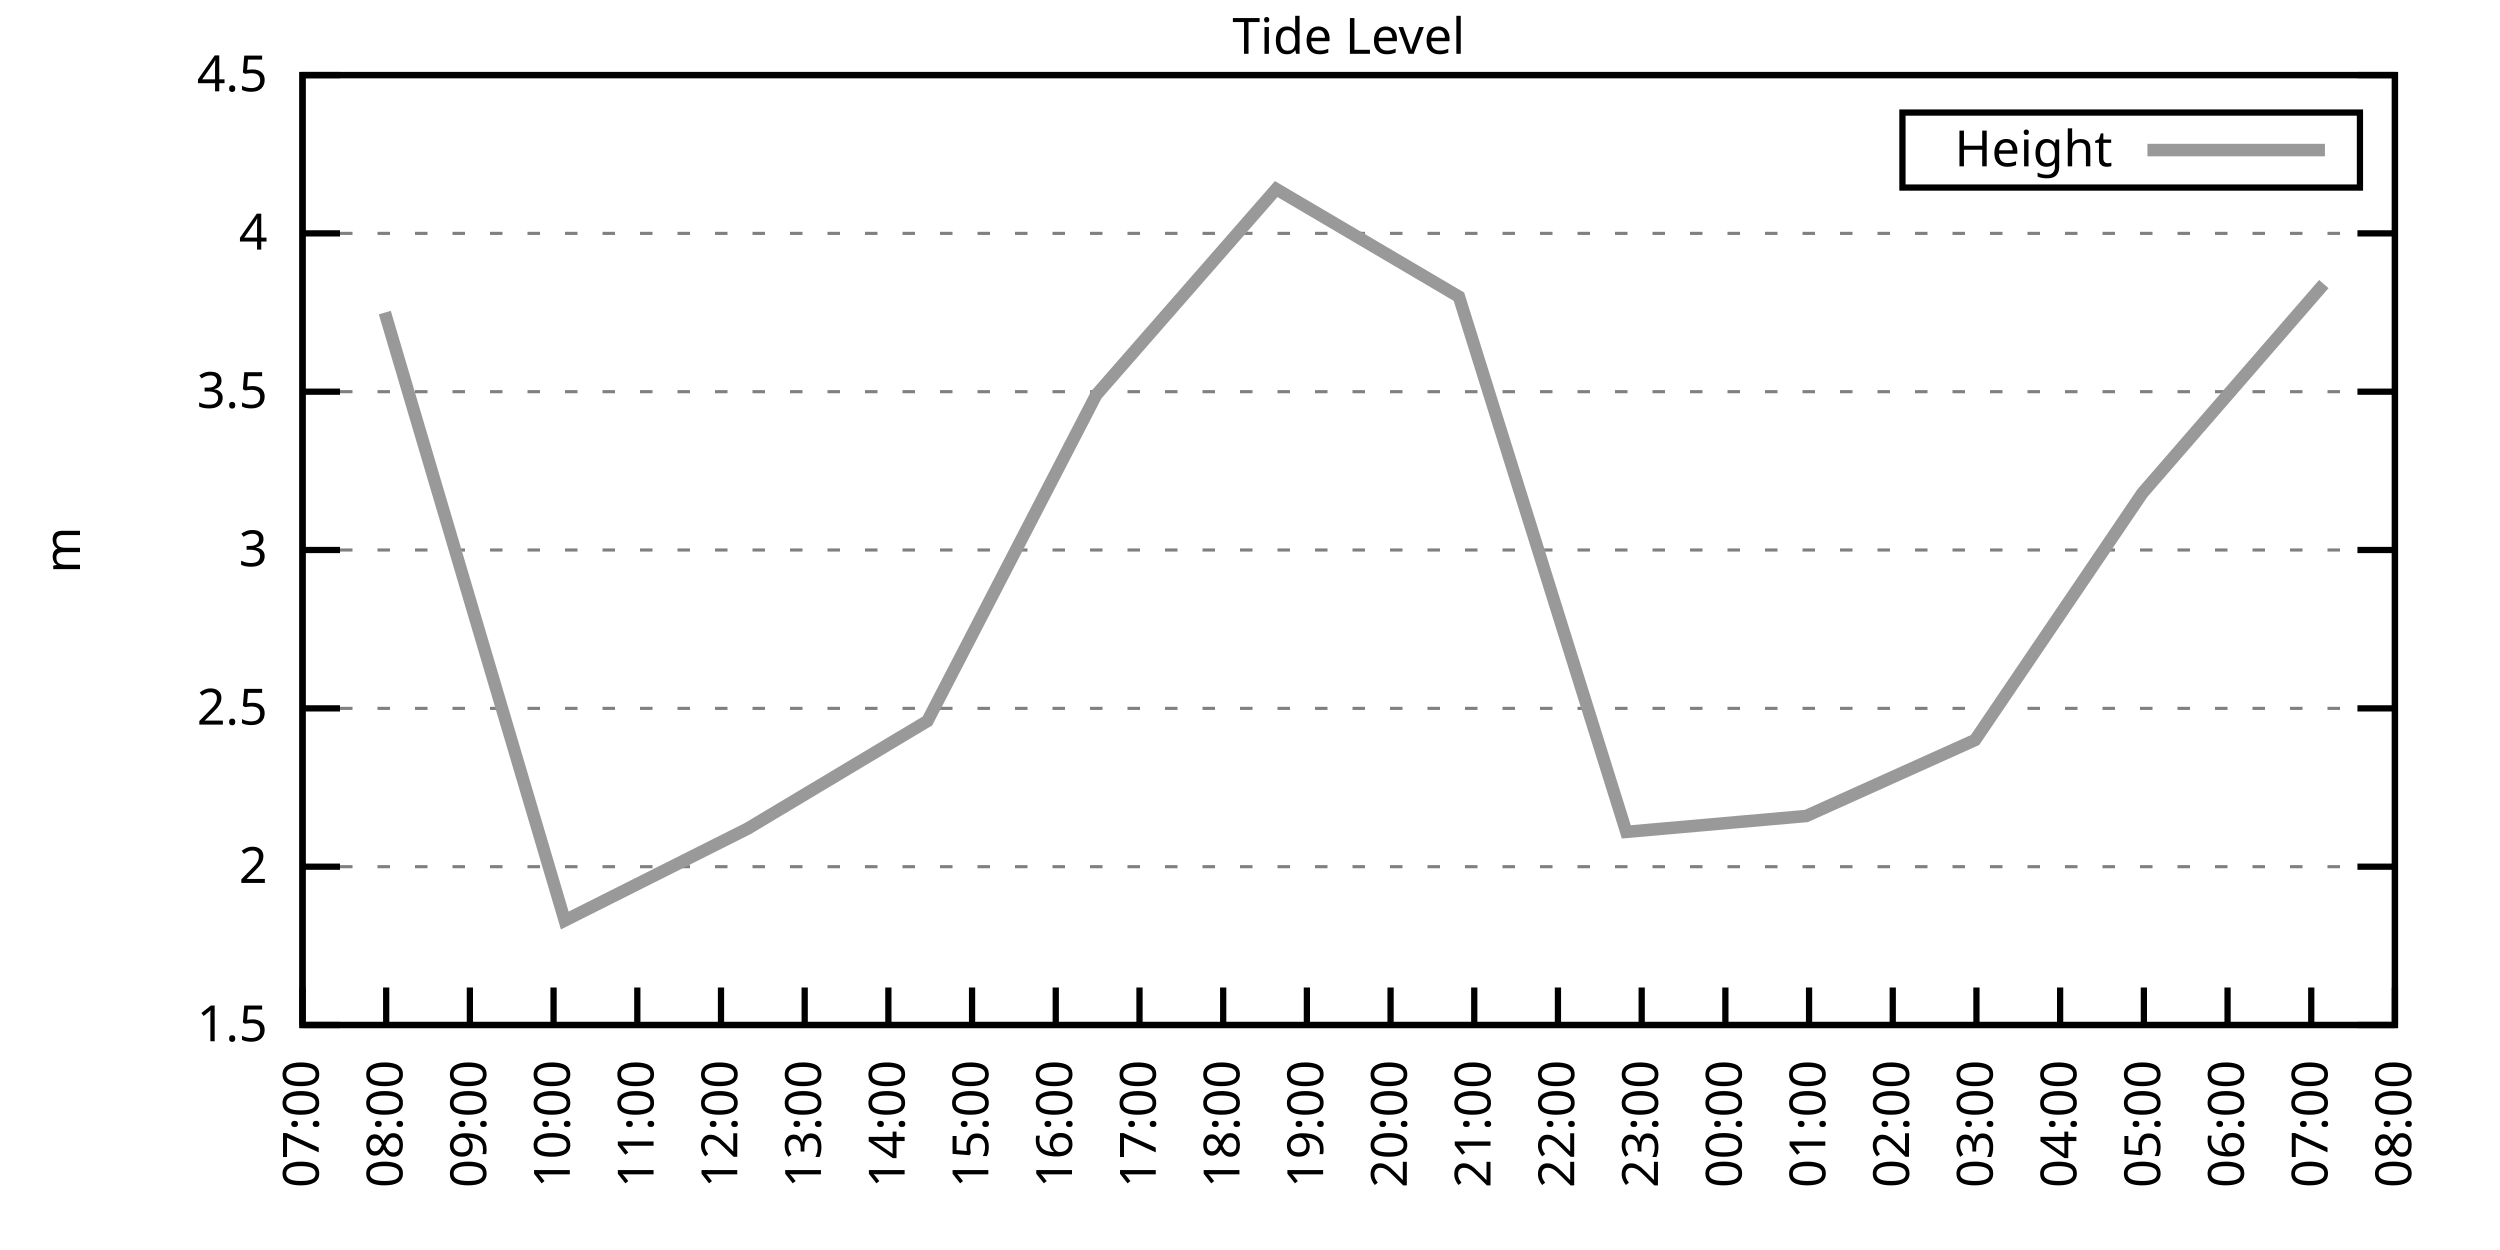
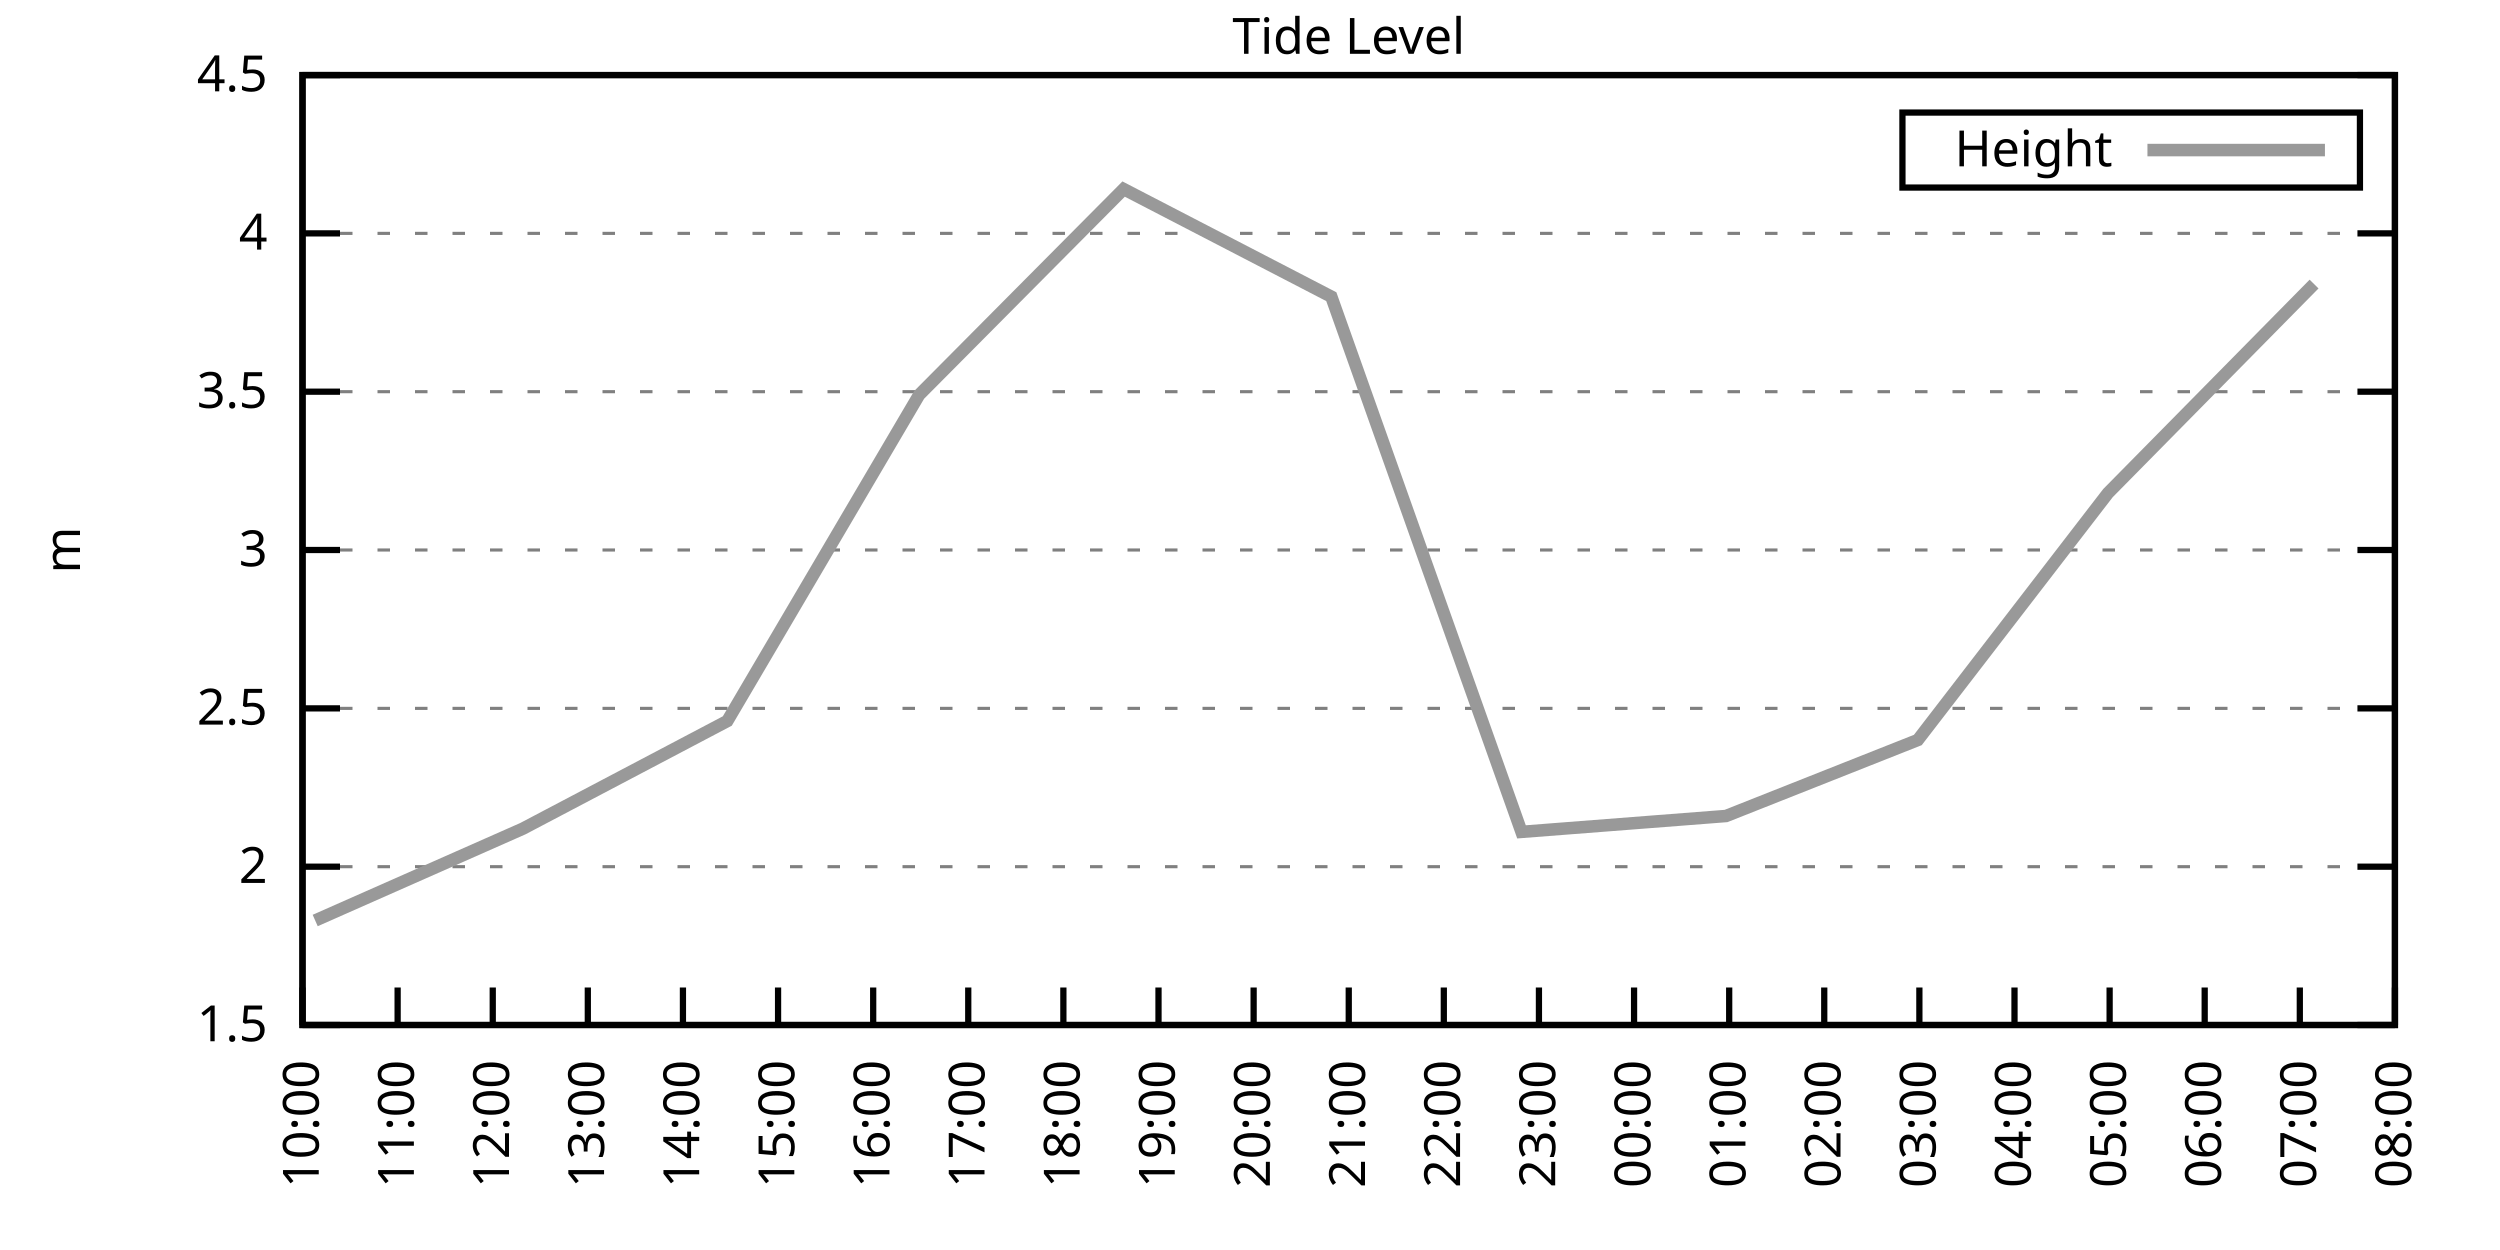
<svg xmlns="http://www.w3.org/2000/svg" xmlns:xlink="http://www.w3.org/1999/xlink" width="400" height="200" viewBox="0 0 400 200">
  <g id="gnuplot_canvas">
    <rect x="0" y="0" width="400" height="200" fill="none" />
    <defs>
      <circle id="gpDot" r="0.5" stroke-width="0.5" stroke="currentColor" />
      <path id="gpPt0" stroke-width="0.333" stroke="currentColor" d="M-1,0 h2 M0,-1 v2" />
      <path id="gpPt1" stroke-width="0.333" stroke="currentColor" d="M-1,-1 L1,1 M1,-1 L-1,1" />
      <path id="gpPt2" stroke-width="0.333" stroke="currentColor" d="M-1,0 L1,0 M0,-1 L0,1 M-1,-1 L1,1 M-1,1 L1,-1" />
      <rect id="gpPt3" stroke-width="0.333" stroke="currentColor" x="-1" y="-1" width="2" height="2" />
      <rect id="gpPt4" stroke-width="0.333" stroke="currentColor" fill="currentColor" x="-1" y="-1" width="2" height="2" />
      <circle id="gpPt5" stroke-width="0.333" stroke="currentColor" cx="0" cy="0" r="1" />
      <use xlink:href="#gpPt5" id="gpPt6" fill="currentColor" stroke="none" />
      <path id="gpPt7" stroke-width="0.333" stroke="currentColor" d="M0,-1.33 L-1.33,0.67 L1.33,0.67 z" />
      <use xlink:href="#gpPt7" id="gpPt8" fill="currentColor" stroke="none" />
      <use xlink:href="#gpPt7" id="gpPt9" stroke="currentColor" transform="rotate(180)" />
      <use xlink:href="#gpPt9" id="gpPt10" fill="currentColor" stroke="none" />
      <use xlink:href="#gpPt3" id="gpPt11" stroke="currentColor" transform="rotate(45)" />
      <use xlink:href="#gpPt11" id="gpPt12" fill="currentColor" stroke="none" />
      <path id="gpPt13" stroke-width="0.333" stroke="currentColor" d="M0,1.330 L1.265,0.411 L0.782,-1.067 L-0.782,-1.076 L-1.265,0.411 z" />
      <use xlink:href="#gpPt13" id="gpPt14" fill="currentColor" stroke="none" />
      <filter id="textbox" filterUnits="objectBoundingBox" x="0" y="0" height="1" width="1">
        <feFlood flood-color="white" flood-opacity="1" result="bgnd" />
        <feComposite in="SourceGraphic" in2="bgnd" operator="atop" />
      </filter>
      <filter id="greybox" filterUnits="objectBoundingBox" x="0" y="0" height="1" width="1">
        <feFlood flood-color="lightgrey" flood-opacity="1" result="grey" />
        <feComposite in="SourceGraphic" in2="grey" operator="atop" />
      </filter>
    </defs>
    <g fill="none" color="white" stroke="currentColor" stroke-width="1.00" stroke-linecap="butt" stroke-linejoin="miter">
</g>
    <g fill="none" color="black" stroke="currentColor" stroke-width="1.00" stroke-linecap="butt" stroke-linejoin="miter">
      <g stroke="none" shape-rendering="crispEdges">
        <polygon fill="rgb(255, 255, 255)" points="48.40,164.00 383.18,164.00 383.18,12.02 48.40,12.02 " />
      </g>
    </g>
    <g fill="none" color="black" stroke="currentColor" stroke-width="1.00" stroke-linecap="butt" stroke-linejoin="miter">
</g>
    <g fill="none" color="black" stroke="black" stroke-width="0.50" stroke-linecap="butt" stroke-linejoin="miter">
</g>
    <g fill="none" color="gray" stroke="currentColor" stroke-width="0.50" stroke-linecap="butt" stroke-linejoin="miter">
      <path stroke="gray" stroke-dasharray="2,4" class="gridline" d="M48.40,164.00 L383.19,164.00  " />
    </g>
    <g fill="none" color="gray" stroke="gray" stroke-width="1.00" stroke-linecap="butt" stroke-linejoin="miter">
</g>
    <g fill="none" color="black" stroke="currentColor" stroke-width="1.00" stroke-linecap="butt" stroke-linejoin="miter">
      <path stroke="black" d="M48.40,164.00 L54.40,164.00 M383.19,164.00 L377.19,164.00  " />
      <g transform="translate(42.80,166.60)" stroke="none" fill="black" font-family="Sans" font-size="8.00" text-anchor="end">
        <text>
          <tspan font-family="Sans"> 1.5</tspan>
        </text>
      </g>
    </g>
    <g fill="none" color="black" stroke="currentColor" stroke-width="1.00" stroke-linecap="butt" stroke-linejoin="miter">
</g>
    <g fill="none" color="black" stroke="black" stroke-width="0.50" stroke-linecap="butt" stroke-linejoin="miter">
</g>
    <g fill="none" color="gray" stroke="currentColor" stroke-width="0.50" stroke-linecap="butt" stroke-linejoin="miter">
      <path stroke="gray" stroke-dasharray="2,4" class="gridline" d="M48.40,138.67 L383.19,138.67  " />
    </g>
    <g fill="none" color="gray" stroke="gray" stroke-width="1.00" stroke-linecap="butt" stroke-linejoin="miter">
</g>
    <g fill="none" color="black" stroke="currentColor" stroke-width="1.00" stroke-linecap="butt" stroke-linejoin="miter">
      <path stroke="black" d="M48.40,138.67 L54.40,138.67 M383.19,138.67 L377.19,138.67  " />
      <g transform="translate(42.80,141.27)" stroke="none" fill="black" font-family="Sans" font-size="8.00" text-anchor="end">
        <text>
          <tspan font-family="Sans"> 2</tspan>
        </text>
      </g>
    </g>
    <g fill="none" color="black" stroke="currentColor" stroke-width="1.00" stroke-linecap="butt" stroke-linejoin="miter">
</g>
    <g fill="none" color="black" stroke="black" stroke-width="0.50" stroke-linecap="butt" stroke-linejoin="miter">
</g>
    <g fill="none" color="gray" stroke="currentColor" stroke-width="0.50" stroke-linecap="butt" stroke-linejoin="miter">
      <path stroke="gray" stroke-dasharray="2,4" class="gridline" d="M48.40,113.34 L383.19,113.34  " />
    </g>
    <g fill="none" color="gray" stroke="gray" stroke-width="1.00" stroke-linecap="butt" stroke-linejoin="miter">
</g>
    <g fill="none" color="black" stroke="currentColor" stroke-width="1.00" stroke-linecap="butt" stroke-linejoin="miter">
      <path stroke="black" d="M48.40,113.34 L54.40,113.34 M383.19,113.34 L377.19,113.34  " />
      <g transform="translate(42.80,115.94)" stroke="none" fill="black" font-family="Sans" font-size="8.00" text-anchor="end">
        <text>
          <tspan font-family="Sans"> 2.5</tspan>
        </text>
      </g>
    </g>
    <g fill="none" color="black" stroke="currentColor" stroke-width="1.00" stroke-linecap="butt" stroke-linejoin="miter">
</g>
    <g fill="none" color="black" stroke="black" stroke-width="0.50" stroke-linecap="butt" stroke-linejoin="miter">
</g>
    <g fill="none" color="gray" stroke="currentColor" stroke-width="0.50" stroke-linecap="butt" stroke-linejoin="miter">
      <path stroke="gray" stroke-dasharray="2,4" class="gridline" d="M48.40,88.00 L383.19,88.00  " />
    </g>
    <g fill="none" color="gray" stroke="gray" stroke-width="1.00" stroke-linecap="butt" stroke-linejoin="miter">
</g>
    <g fill="none" color="black" stroke="currentColor" stroke-width="1.00" stroke-linecap="butt" stroke-linejoin="miter">
      <path stroke="black" d="M48.40,88.00 L54.40,88.00 M383.19,88.00 L377.19,88.00  " />
      <g transform="translate(42.80,90.60)" stroke="none" fill="black" font-family="Sans" font-size="8.00" text-anchor="end">
        <text>
          <tspan font-family="Sans"> 3</tspan>
        </text>
      </g>
    </g>
    <g fill="none" color="black" stroke="currentColor" stroke-width="1.00" stroke-linecap="butt" stroke-linejoin="miter">
</g>
    <g fill="none" color="black" stroke="black" stroke-width="0.50" stroke-linecap="butt" stroke-linejoin="miter">
</g>
    <g fill="none" color="gray" stroke="currentColor" stroke-width="0.50" stroke-linecap="butt" stroke-linejoin="miter">
      <path stroke="gray" stroke-dasharray="2,4" class="gridline" d="M48.40,62.67 L383.19,62.67  " />
    </g>
    <g fill="none" color="gray" stroke="gray" stroke-width="1.00" stroke-linecap="butt" stroke-linejoin="miter">
</g>
    <g fill="none" color="black" stroke="currentColor" stroke-width="1.00" stroke-linecap="butt" stroke-linejoin="miter">
      <path stroke="black" d="M48.40,62.67 L54.40,62.67 M383.19,62.67 L377.19,62.67  " />
      <g transform="translate(42.80,65.27)" stroke="none" fill="black" font-family="Sans" font-size="8.00" text-anchor="end">
        <text>
          <tspan font-family="Sans"> 3.5</tspan>
        </text>
      </g>
    </g>
    <g fill="none" color="black" stroke="currentColor" stroke-width="1.00" stroke-linecap="butt" stroke-linejoin="miter">
</g>
    <g fill="none" color="black" stroke="black" stroke-width="0.50" stroke-linecap="butt" stroke-linejoin="miter">
</g>
    <g fill="none" color="gray" stroke="currentColor" stroke-width="0.50" stroke-linecap="butt" stroke-linejoin="miter">
      <path stroke="gray" stroke-dasharray="2,4" class="gridline" d="M48.40,37.34 L383.19,37.34  " />
    </g>
    <g fill="none" color="gray" stroke="gray" stroke-width="1.00" stroke-linecap="butt" stroke-linejoin="miter">
</g>
    <g fill="none" color="black" stroke="currentColor" stroke-width="1.00" stroke-linecap="butt" stroke-linejoin="miter">
      <path stroke="black" d="M48.40,37.34 L54.40,37.34 M383.19,37.34 L377.19,37.34  " />
      <g transform="translate(42.80,39.94)" stroke="none" fill="black" font-family="Sans" font-size="8.00" text-anchor="end">
        <text>
          <tspan font-family="Sans"> 4</tspan>
        </text>
      </g>
    </g>
    <g fill="none" color="black" stroke="currentColor" stroke-width="1.00" stroke-linecap="butt" stroke-linejoin="miter">
</g>
    <g fill="none" color="black" stroke="black" stroke-width="0.50" stroke-linecap="butt" stroke-linejoin="miter">
</g>
    <g fill="none" color="gray" stroke="currentColor" stroke-width="0.50" stroke-linecap="butt" stroke-linejoin="miter">
      <path stroke="gray" stroke-dasharray="2,4" class="gridline" d="M48.40,12.01 L383.19,12.01  " />
    </g>
    <g fill="none" color="gray" stroke="gray" stroke-width="1.00" stroke-linecap="butt" stroke-linejoin="miter">
</g>
    <g fill="none" color="black" stroke="currentColor" stroke-width="1.00" stroke-linecap="butt" stroke-linejoin="miter">
      <path stroke="black" d="M48.40,12.01 L54.40,12.01 M383.19,12.01 L377.19,12.01  " />
      <g transform="translate(42.80,14.61)" stroke="none" fill="black" font-family="Sans" font-size="8.00" text-anchor="end">
        <text>
          <tspan font-family="Sans"> 4.5</tspan>
        </text>
      </g>
    </g>
    <g fill="none" color="black" stroke="currentColor" stroke-width="1.00" stroke-linecap="butt" stroke-linejoin="miter">
      <path stroke="black" d="M48.40,164.00 L48.40,158.00  " />
      <g transform="translate(51.00,169.60) rotate(270.00)" stroke="none" fill="black" font-family="Sans" font-size="8.00" text-anchor="end">
        <text>
-           <tspan font-family="Sans">07:00</tspan>
-         </text>
-       </g>
-     </g>
-     <g fill="none" color="black" stroke="currentColor" stroke-width="1.00" stroke-linecap="butt" stroke-linejoin="miter">
-       <path stroke="black" d="M61.79,164.00 L61.79,158.00  " />
-       <g transform="translate(64.39,169.60) rotate(270.00)" stroke="none" fill="black" font-family="Sans" font-size="8.00" text-anchor="end">
-         <text>
-           <tspan font-family="Sans">08:00</tspan>
-         </text>
-       </g>
-     </g>
-     <g fill="none" color="black" stroke="currentColor" stroke-width="1.00" stroke-linecap="butt" stroke-linejoin="miter">
-       <path stroke="black" d="M75.18,164.00 L75.18,158.00  " />
-       <g transform="translate(77.78,169.60) rotate(270.00)" stroke="none" fill="black" font-family="Sans" font-size="8.00" text-anchor="end">
-         <text>
-           <tspan font-family="Sans">09:00</tspan>
-         </text>
-       </g>
-     </g>
-     <g fill="none" color="black" stroke="currentColor" stroke-width="1.00" stroke-linecap="butt" stroke-linejoin="miter">
-       <path stroke="black" d="M88.57,164.00 L88.57,158.00  " />
-       <g transform="translate(91.17,169.60) rotate(270.00)" stroke="none" fill="black" font-family="Sans" font-size="8.00" text-anchor="end">
-         <text>
          <tspan font-family="Sans">10:00</tspan>
        </text>
      </g>
    </g>
    <g fill="none" color="black" stroke="currentColor" stroke-width="1.00" stroke-linecap="butt" stroke-linejoin="miter">
-       <path stroke="black" d="M101.97,164.00 L101.97,158.00  " />
-       <g transform="translate(104.57,169.60) rotate(270.00)" stroke="none" fill="black" font-family="Sans" font-size="8.00" text-anchor="end">
+       <path stroke="black" d="M63.62,164.00 L63.62,158.00  " />
+       <g transform="translate(66.22,169.60) rotate(270.00)" stroke="none" fill="black" font-family="Sans" font-size="8.00" text-anchor="end">
        <text>
          <tspan font-family="Sans">11:00</tspan>
        </text>
      </g>
    </g>
    <g fill="none" color="black" stroke="currentColor" stroke-width="1.00" stroke-linecap="butt" stroke-linejoin="miter">
-       <path stroke="black" d="M115.36,164.00 L115.36,158.00  " />
-       <g transform="translate(117.96,169.60) rotate(270.00)" stroke="none" fill="black" font-family="Sans" font-size="8.00" text-anchor="end">
+       <path stroke="black" d="M78.84,164.00 L78.84,158.00  " />
+       <g transform="translate(81.44,169.60) rotate(270.00)" stroke="none" fill="black" font-family="Sans" font-size="8.00" text-anchor="end">
        <text>
          <tspan font-family="Sans">12:00</tspan>
        </text>
      </g>
    </g>
    <g fill="none" color="black" stroke="currentColor" stroke-width="1.00" stroke-linecap="butt" stroke-linejoin="miter">
-       <path stroke="black" d="M128.75,164.00 L128.75,158.00  " />
-       <g transform="translate(131.35,169.60) rotate(270.00)" stroke="none" fill="black" font-family="Sans" font-size="8.00" text-anchor="end">
+       <path stroke="black" d="M94.05,164.00 L94.05,158.00  " />
+       <g transform="translate(96.65,169.60) rotate(270.00)" stroke="none" fill="black" font-family="Sans" font-size="8.00" text-anchor="end">
        <text>
          <tspan font-family="Sans">13:00</tspan>
        </text>
      </g>
    </g>
    <g fill="none" color="black" stroke="currentColor" stroke-width="1.00" stroke-linecap="butt" stroke-linejoin="miter">
-       <path stroke="black" d="M142.14,164.00 L142.14,158.00  " />
-       <g transform="translate(144.74,169.60) rotate(270.00)" stroke="none" fill="black" font-family="Sans" font-size="8.00" text-anchor="end">
+       <path stroke="black" d="M109.27,164.00 L109.27,158.00  " />
+       <g transform="translate(111.87,169.60) rotate(270.00)" stroke="none" fill="black" font-family="Sans" font-size="8.00" text-anchor="end">
        <text>
          <tspan font-family="Sans">14:00</tspan>
        </text>
      </g>
    </g>
    <g fill="none" color="black" stroke="currentColor" stroke-width="1.00" stroke-linecap="butt" stroke-linejoin="miter">
-       <path stroke="black" d="M155.53,164.00 L155.53,158.00  " />
-       <g transform="translate(158.13,169.60) rotate(270.00)" stroke="none" fill="black" font-family="Sans" font-size="8.00" text-anchor="end">
+       <path stroke="black" d="M124.49,164.00 L124.49,158.00  " />
+       <g transform="translate(127.09,169.60) rotate(270.00)" stroke="none" fill="black" font-family="Sans" font-size="8.00" text-anchor="end">
        <text>
          <tspan font-family="Sans">15:00</tspan>
        </text>
      </g>
    </g>
    <g fill="none" color="black" stroke="currentColor" stroke-width="1.00" stroke-linecap="butt" stroke-linejoin="miter">
-       <path stroke="black" d="M168.92,164.00 L168.92,158.00  " />
-       <g transform="translate(171.52,169.60) rotate(270.00)" stroke="none" fill="black" font-family="Sans" font-size="8.00" text-anchor="end">
+       <path stroke="black" d="M139.71,164.00 L139.71,158.00  " />
+       <g transform="translate(142.31,169.60) rotate(270.00)" stroke="none" fill="black" font-family="Sans" font-size="8.00" text-anchor="end">
        <text>
          <tspan font-family="Sans">16:00</tspan>
        </text>
      </g>
    </g>
    <g fill="none" color="black" stroke="currentColor" stroke-width="1.00" stroke-linecap="butt" stroke-linejoin="miter">
-       <path stroke="black" d="M182.32,164.00 L182.32,158.00  " />
-       <g transform="translate(184.92,169.60) rotate(270.00)" stroke="none" fill="black" font-family="Sans" font-size="8.00" text-anchor="end">
+       <path stroke="black" d="M154.92,164.00 L154.92,158.00  " />
+       <g transform="translate(157.52,169.60) rotate(270.00)" stroke="none" fill="black" font-family="Sans" font-size="8.00" text-anchor="end">
        <text>
          <tspan font-family="Sans">17:00</tspan>
        </text>
      </g>
    </g>
    <g fill="none" color="black" stroke="currentColor" stroke-width="1.00" stroke-linecap="butt" stroke-linejoin="miter">
-       <path stroke="black" d="M195.71,164.00 L195.71,158.00  " />
-       <g transform="translate(198.31,169.60) rotate(270.00)" stroke="none" fill="black" font-family="Sans" font-size="8.00" text-anchor="end">
+       <path stroke="black" d="M170.14,164.00 L170.14,158.00  " />
+       <g transform="translate(172.74,169.60) rotate(270.00)" stroke="none" fill="black" font-family="Sans" font-size="8.00" text-anchor="end">
        <text>
          <tspan font-family="Sans">18:00</tspan>
        </text>
      </g>
    </g>
    <g fill="none" color="black" stroke="currentColor" stroke-width="1.00" stroke-linecap="butt" stroke-linejoin="miter">
-       <path stroke="black" d="M209.10,164.00 L209.10,158.00  " />
-       <g transform="translate(211.70,169.60) rotate(270.00)" stroke="none" fill="black" font-family="Sans" font-size="8.00" text-anchor="end">
+       <path stroke="black" d="M185.36,164.00 L185.36,158.00  " />
+       <g transform="translate(187.96,169.60) rotate(270.00)" stroke="none" fill="black" font-family="Sans" font-size="8.00" text-anchor="end">
        <text>
          <tspan font-family="Sans">19:00</tspan>
        </text>
      </g>
    </g>
    <g fill="none" color="black" stroke="currentColor" stroke-width="1.00" stroke-linecap="butt" stroke-linejoin="miter">
-       <path stroke="black" d="M222.49,164.00 L222.49,158.00  " />
-       <g transform="translate(225.09,169.60) rotate(270.00)" stroke="none" fill="black" font-family="Sans" font-size="8.00" text-anchor="end">
+       <path stroke="black" d="M200.58,164.00 L200.58,158.00  " />
+       <g transform="translate(203.18,169.60) rotate(270.00)" stroke="none" fill="black" font-family="Sans" font-size="8.00" text-anchor="end">
        <text>
          <tspan font-family="Sans">20:00</tspan>
        </text>
      </g>
    </g>
    <g fill="none" color="black" stroke="currentColor" stroke-width="1.00" stroke-linecap="butt" stroke-linejoin="miter">
-       <path stroke="black" d="M235.88,164.00 L235.88,158.00  " />
-       <g transform="translate(238.48,169.60) rotate(270.00)" stroke="none" fill="black" font-family="Sans" font-size="8.00" text-anchor="end">
+       <path stroke="black" d="M215.80,164.00 L215.80,158.00  " />
+       <g transform="translate(218.40,169.60) rotate(270.00)" stroke="none" fill="black" font-family="Sans" font-size="8.00" text-anchor="end">
        <text>
          <tspan font-family="Sans">21:00</tspan>
        </text>
      </g>
    </g>
    <g fill="none" color="black" stroke="currentColor" stroke-width="1.00" stroke-linecap="butt" stroke-linejoin="miter">
-       <path stroke="black" d="M249.27,164.00 L249.27,158.00  " />
-       <g transform="translate(251.87,169.60) rotate(270.00)" stroke="none" fill="black" font-family="Sans" font-size="8.00" text-anchor="end">
+       <path stroke="black" d="M231.01,164.00 L231.01,158.00  " />
+       <g transform="translate(233.61,169.60) rotate(270.00)" stroke="none" fill="black" font-family="Sans" font-size="8.00" text-anchor="end">
        <text>
          <tspan font-family="Sans">22:00</tspan>
        </text>
      </g>
    </g>
    <g fill="none" color="black" stroke="currentColor" stroke-width="1.00" stroke-linecap="butt" stroke-linejoin="miter">
-       <path stroke="black" d="M262.67,164.00 L262.67,158.00  " />
-       <g transform="translate(265.27,169.60) rotate(270.00)" stroke="none" fill="black" font-family="Sans" font-size="8.00" text-anchor="end">
+       <path stroke="black" d="M246.23,164.00 L246.23,158.00  " />
+       <g transform="translate(248.83,169.60) rotate(270.00)" stroke="none" fill="black" font-family="Sans" font-size="8.00" text-anchor="end">
        <text>
          <tspan font-family="Sans">23:00</tspan>
        </text>
      </g>
    </g>
    <g fill="none" color="black" stroke="currentColor" stroke-width="1.00" stroke-linecap="butt" stroke-linejoin="miter">
-       <path stroke="black" d="M276.06,164.00 L276.06,158.00  " />
-       <g transform="translate(278.66,169.60) rotate(270.00)" stroke="none" fill="black" font-family="Sans" font-size="8.00" text-anchor="end">
+       <path stroke="black" d="M261.45,164.00 L261.45,158.00  " />
+       <g transform="translate(264.05,169.60) rotate(270.00)" stroke="none" fill="black" font-family="Sans" font-size="8.00" text-anchor="end">
        <text>
          <tspan font-family="Sans">00:00</tspan>
        </text>
      </g>
    </g>
    <g fill="none" color="black" stroke="currentColor" stroke-width="1.00" stroke-linecap="butt" stroke-linejoin="miter">
-       <path stroke="black" d="M289.45,164.00 L289.45,158.00  " />
-       <g transform="translate(292.05,169.60) rotate(270.00)" stroke="none" fill="black" font-family="Sans" font-size="8.00" text-anchor="end">
+       <path stroke="black" d="M276.67,164.00 L276.67,158.00  " />
+       <g transform="translate(279.27,169.60) rotate(270.00)" stroke="none" fill="black" font-family="Sans" font-size="8.00" text-anchor="end">
        <text>
          <tspan font-family="Sans">01:00</tspan>
        </text>
      </g>
    </g>
    <g fill="none" color="black" stroke="currentColor" stroke-width="1.00" stroke-linecap="butt" stroke-linejoin="miter">
-       <path stroke="black" d="M302.84,164.00 L302.84,158.00  " />
-       <g transform="translate(305.44,169.60) rotate(270.00)" stroke="none" fill="black" font-family="Sans" font-size="8.00" text-anchor="end">
+       <path stroke="black" d="M291.88,164.00 L291.88,158.00  " />
+       <g transform="translate(294.48,169.60) rotate(270.00)" stroke="none" fill="black" font-family="Sans" font-size="8.00" text-anchor="end">
        <text>
          <tspan font-family="Sans">02:00</tspan>
        </text>
      </g>
    </g>
    <g fill="none" color="black" stroke="currentColor" stroke-width="1.00" stroke-linecap="butt" stroke-linejoin="miter">
-       <path stroke="black" d="M316.23,164.00 L316.23,158.00  " />
-       <g transform="translate(318.83,169.60) rotate(270.00)" stroke="none" fill="black" font-family="Sans" font-size="8.00" text-anchor="end">
+       <path stroke="black" d="M307.10,164.00 L307.10,158.00  " />
+       <g transform="translate(309.70,169.60) rotate(270.00)" stroke="none" fill="black" font-family="Sans" font-size="8.00" text-anchor="end">
        <text>
          <tspan font-family="Sans">03:00</tspan>
        </text>
      </g>
    </g>
    <g fill="none" color="black" stroke="currentColor" stroke-width="1.00" stroke-linecap="butt" stroke-linejoin="miter">
-       <path stroke="black" d="M329.62,164.00 L329.62,158.00  " />
-       <g transform="translate(332.22,169.60) rotate(270.00)" stroke="none" fill="black" font-family="Sans" font-size="8.00" text-anchor="end">
+       <path stroke="black" d="M322.32,164.00 L322.32,158.00  " />
+       <g transform="translate(324.92,169.60) rotate(270.00)" stroke="none" fill="black" font-family="Sans" font-size="8.00" text-anchor="end">
        <text>
          <tspan font-family="Sans">04:00</tspan>
        </text>
      </g>
    </g>
    <g fill="none" color="black" stroke="currentColor" stroke-width="1.00" stroke-linecap="butt" stroke-linejoin="miter">
-       <path stroke="black" d="M343.02,164.00 L343.02,158.00  " />
-       <g transform="translate(345.62,169.60) rotate(270.00)" stroke="none" fill="black" font-family="Sans" font-size="8.00" text-anchor="end">
+       <path stroke="black" d="M337.54,164.00 L337.54,158.00  " />
+       <g transform="translate(340.14,169.60) rotate(270.00)" stroke="none" fill="black" font-family="Sans" font-size="8.00" text-anchor="end">
        <text>
          <tspan font-family="Sans">05:00</tspan>
        </text>
      </g>
    </g>
    <g fill="none" color="black" stroke="currentColor" stroke-width="1.00" stroke-linecap="butt" stroke-linejoin="miter">
-       <path stroke="black" d="M356.41,164.00 L356.41,158.00  " />
-       <g transform="translate(359.01,169.60) rotate(270.00)" stroke="none" fill="black" font-family="Sans" font-size="8.00" text-anchor="end">
+       <path stroke="black" d="M352.75,164.00 L352.75,158.00  " />
+       <g transform="translate(355.35,169.60) rotate(270.00)" stroke="none" fill="black" font-family="Sans" font-size="8.00" text-anchor="end">
        <text>
          <tspan font-family="Sans">06:00</tspan>
        </text>
      </g>
    </g>
    <g fill="none" color="black" stroke="currentColor" stroke-width="1.00" stroke-linecap="butt" stroke-linejoin="miter">
-       <path stroke="black" d="M369.80,164.00 L369.80,158.00  " />
-       <g transform="translate(372.40,169.60) rotate(270.00)" stroke="none" fill="black" font-family="Sans" font-size="8.00" text-anchor="end">
+       <path stroke="black" d="M367.97,164.00 L367.97,158.00  " />
+       <g transform="translate(370.57,169.60) rotate(270.00)" stroke="none" fill="black" font-family="Sans" font-size="8.00" text-anchor="end">
        <text>
          <tspan font-family="Sans">07:00</tspan>
        </text>
      </g>
    </g>
    <g fill="none" color="black" stroke="currentColor" stroke-width="1.00" stroke-linecap="butt" stroke-linejoin="miter">
      <path stroke="black" d="M383.19,164.00 L383.19,158.00  " />
      <g transform="translate(385.79,169.60) rotate(270.00)" stroke="none" fill="black" font-family="Sans" font-size="8.00" text-anchor="end">
        <text>
          <tspan font-family="Sans">08:00</tspan>
        </text>
      </g>
    </g>
    <g fill="none" color="black" stroke="currentColor" stroke-width="1.00" stroke-linecap="butt" stroke-linejoin="miter">
</g>
    <g fill="none" color="black" stroke="currentColor" stroke-width="1.00" stroke-linecap="butt" stroke-linejoin="miter">
      <path stroke="black" d="M48.40,12.01 L48.40,164.00 L383.19,164.00 L383.19,12.01 L48.40,12.01 Z  " />
    </g>
    <g fill="none" color="black" stroke="currentColor" stroke-width="1.00" stroke-linecap="butt" stroke-linejoin="miter">
</g>
    <g fill="none" color="black" stroke="currentColor" stroke-width="1.00" stroke-linecap="butt" stroke-linejoin="miter">
      <path stroke="black" d="M304.39,30.01 L304.39,18.01 L377.59,18.01 L377.59,30.01 L304.39,30.01 Z  " />
    </g>
    <g id="Tide_level_plot_1">
      <g fill="none" color="white" stroke="black" stroke-width="2.00" stroke-linecap="butt" stroke-linejoin="miter">
</g>
      <g fill="none" color="black" stroke="currentColor" stroke-width="2.00" stroke-linecap="butt" stroke-linejoin="miter">
        <g transform="translate(337.99,26.61)" stroke="none" fill="black" font-family="Sans" font-size="8.00" text-anchor="end">
          <text>
            <tspan font-family="Sans">Height</tspan>
          </text>
        </g>
      </g>
      <g fill="none" color="black" stroke="currentColor" stroke-width="2.00" stroke-linecap="butt" stroke-linejoin="miter">
-         <path stroke="rgb(153, 153, 153)" d="M343.59,24.01 L371.99,24.01 M61.57,50.01 L90.36,147.28 L119.60,132.59 L148.39,115.36 L175.40,63.18 L204.19,30.25   L233.43,47.47 L260.21,133.10 L289.00,130.56 L316.01,118.40 L342.79,78.89 L371.81,45.45  " />
+         <path stroke="rgb(153, 153, 153)" d="M343.59,24.01 L371.99,24.01 M50.43,147.28 L83.65,132.59 L116.37,115.36 L147.06,63.18 L179.78,30.25 L213.01,47.47   L243.44,133.10 L276.16,130.56 L306.85,118.40 L337.28,78.89 L370.25,45.45  " />
      </g>
    </g>
    <g fill="none" color="black" stroke="currentColor" stroke-width="2.00" stroke-linecap="butt" stroke-linejoin="miter">
</g>
    <g fill="none" color="black" stroke="black" stroke-width="1.00" stroke-linecap="butt" stroke-linejoin="miter">
</g>
    <g fill="none" color="black" stroke="currentColor" stroke-width="1.00" stroke-linecap="butt" stroke-linejoin="miter">
      <path stroke="black" d="M48.40,12.01 L48.40,164.00 L383.19,164.00 L383.19,12.01 L48.40,12.01 Z  " />
      <g transform="translate(12.80,88.01) rotate(270.00)" stroke="none" fill="black" font-family="Sans" font-size="8.00" text-anchor="middle">
        <text>
          <tspan font-family="Sans">m</tspan>
        </text>
      </g>
    </g>
    <g fill="none" color="black" stroke="currentColor" stroke-width="1.00" stroke-linecap="butt" stroke-linejoin="miter">
</g>
    <g fill="none" color="black" stroke="currentColor" stroke-width="1.00" stroke-linecap="butt" stroke-linejoin="miter">
      <g transform="translate(215.79,8.61)" stroke="none" fill="black" font-family="Sans" font-size="8.00" text-anchor="middle">
        <text>
          <tspan font-family="Sans">Tide Level</tspan>
        </text>
      </g>
    </g>
    <g fill="none" color="black" stroke="currentColor" stroke-width="1.00" stroke-linecap="butt" stroke-linejoin="miter">
</g>
  </g>
</svg>
